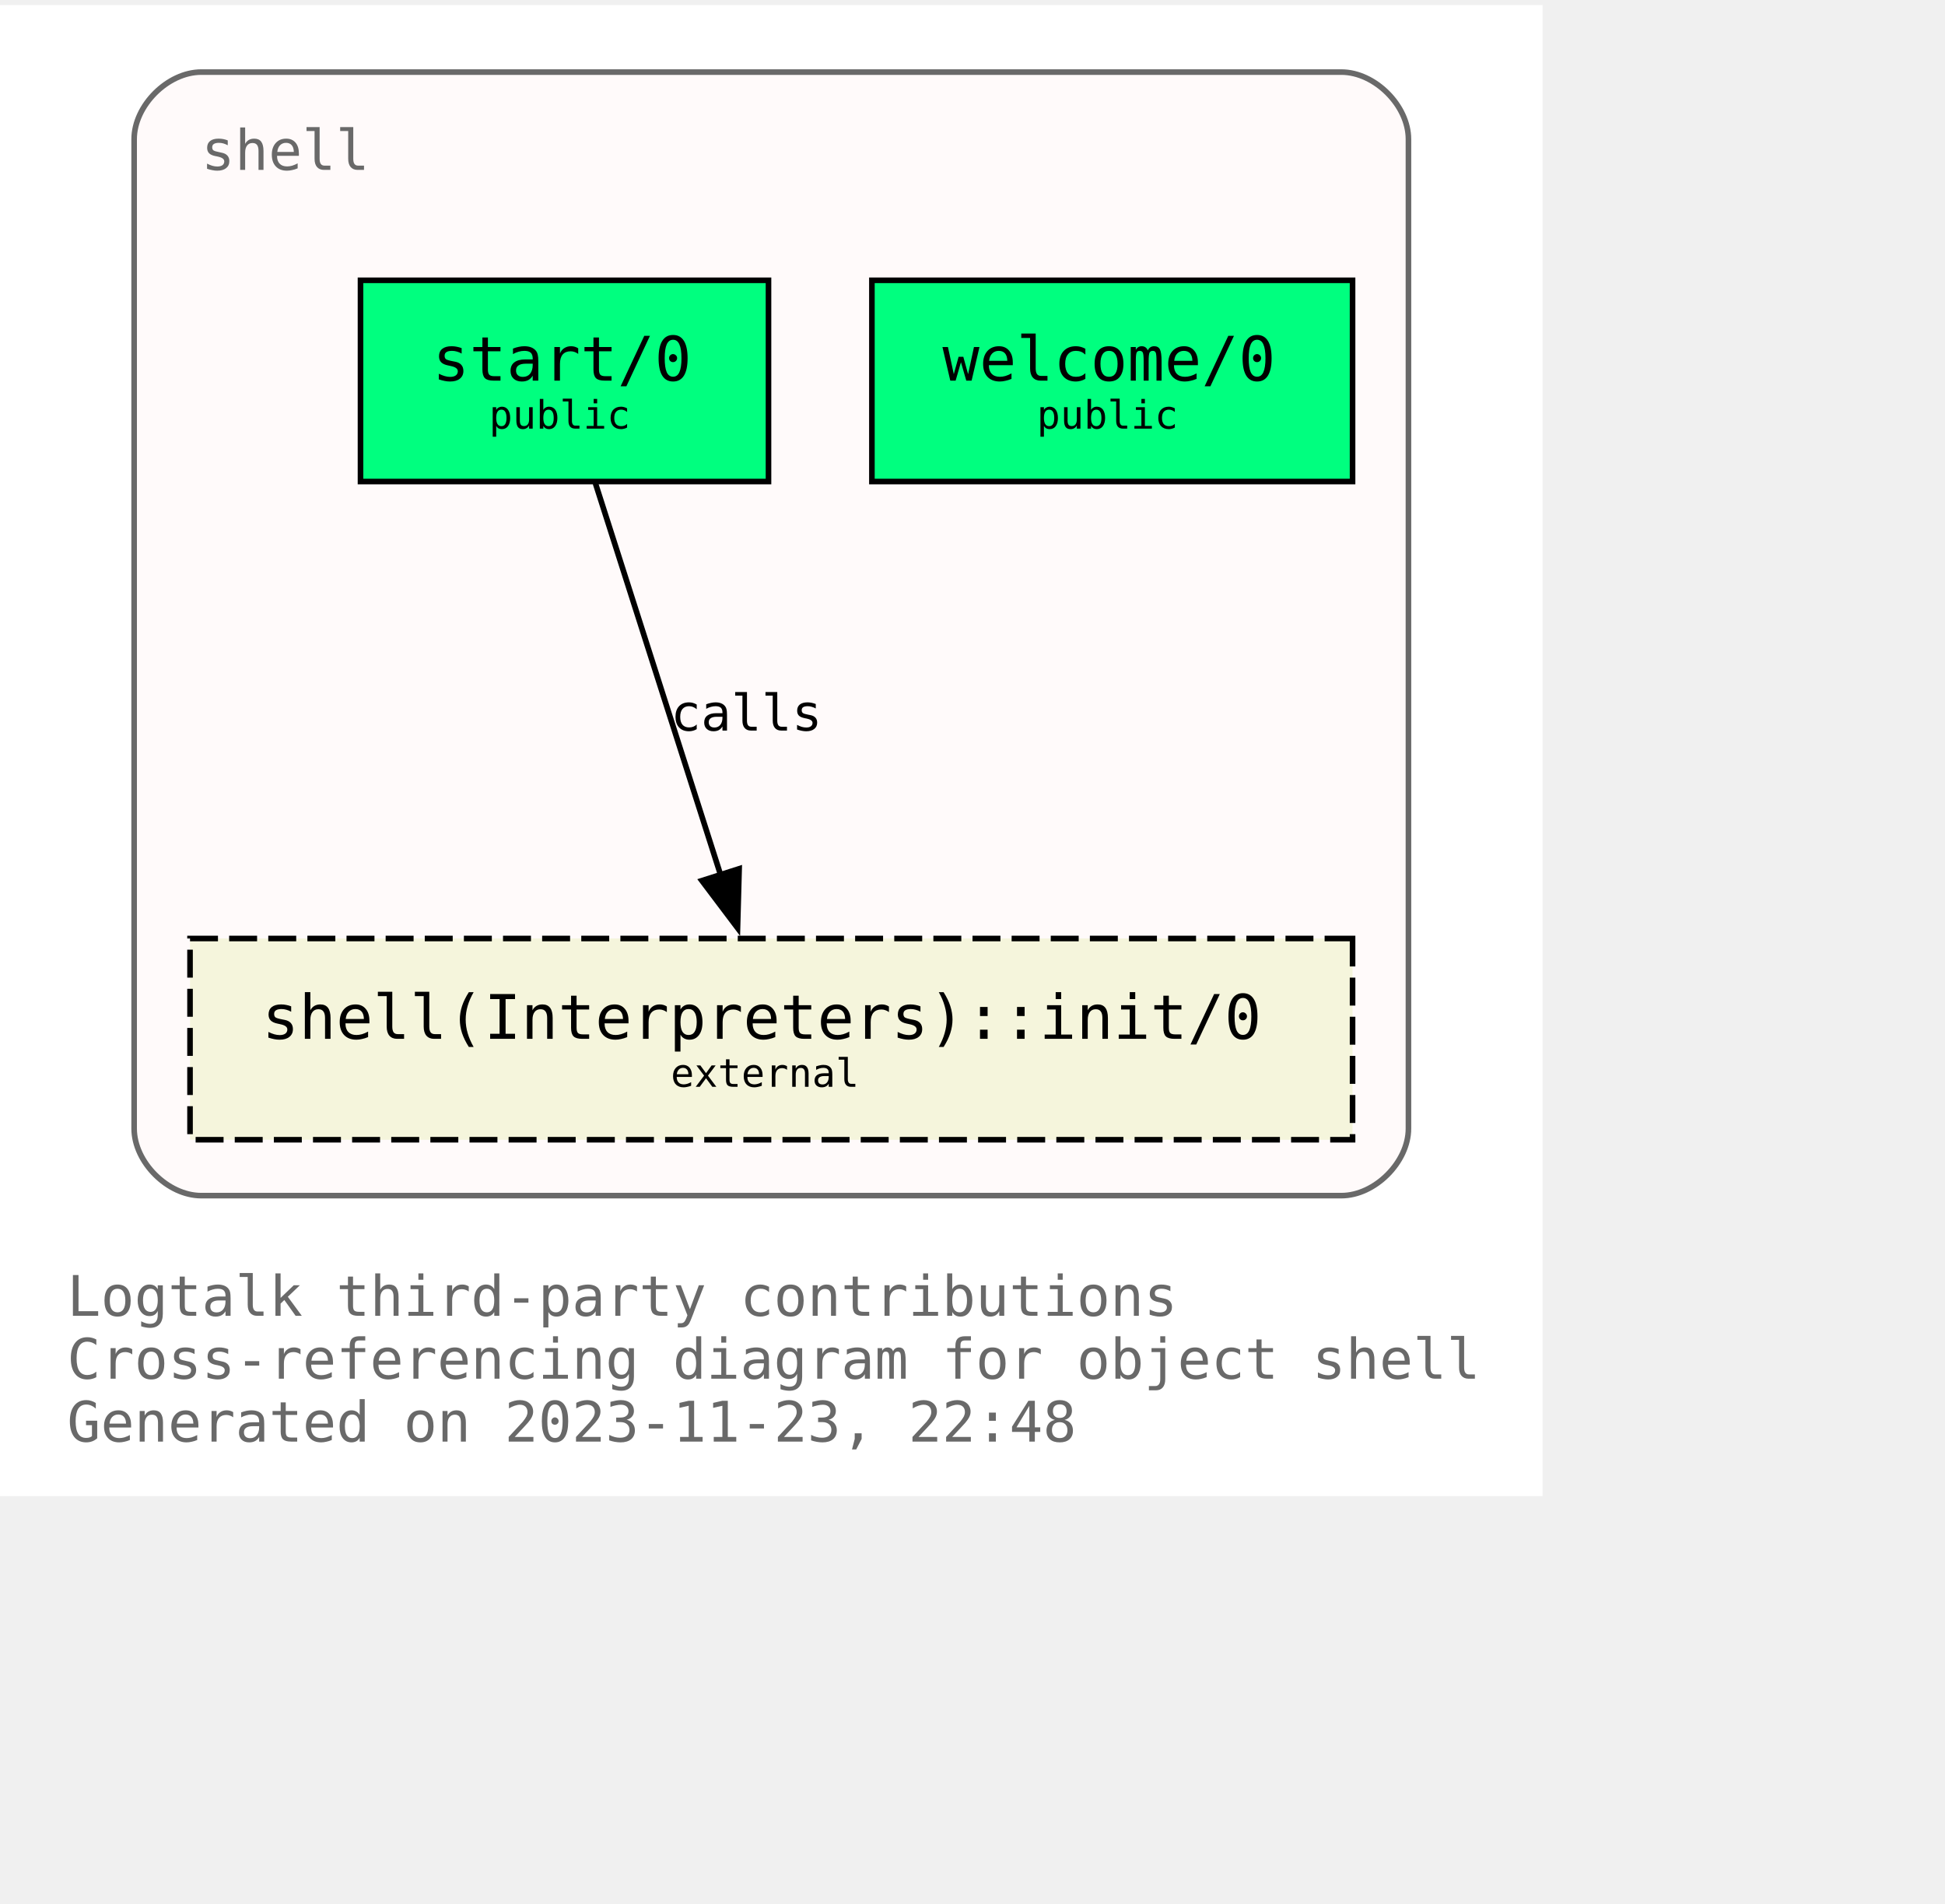
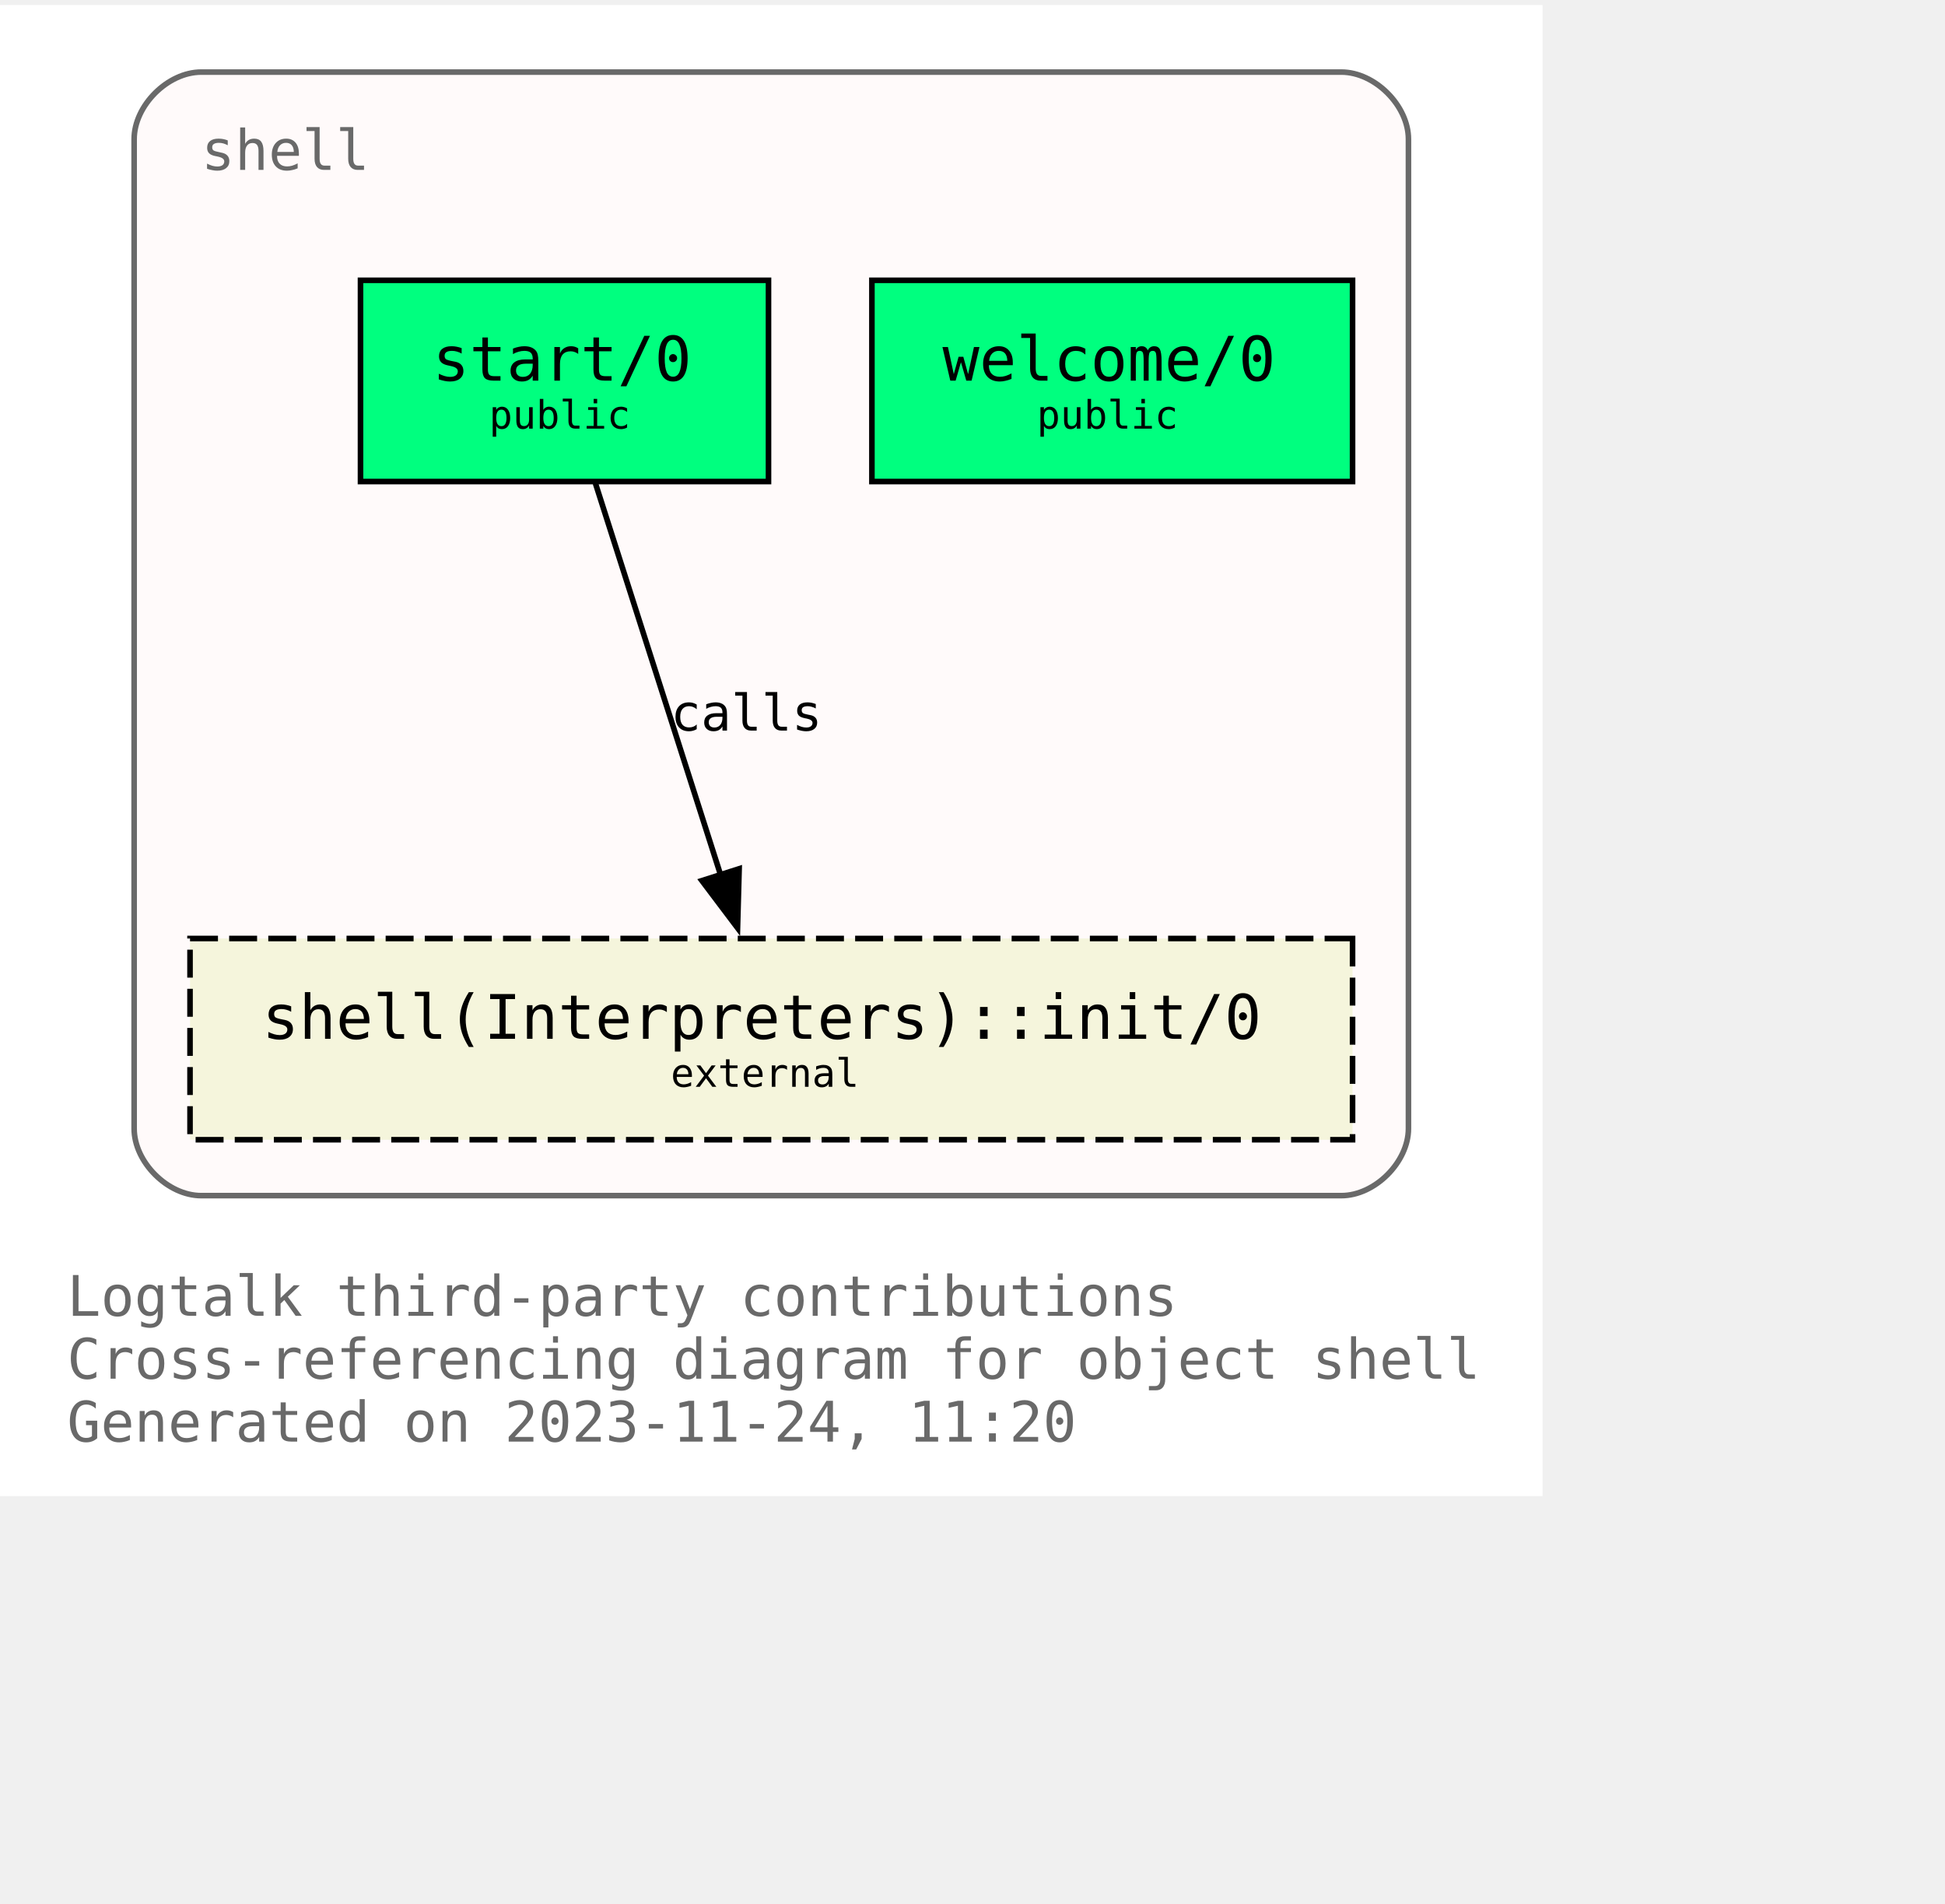
<svg xmlns="http://www.w3.org/2000/svg" xmlns:xlink="http://www.w3.org/1999/xlink" width="420pt" height="411pt" viewBox="72.00 72.00 348.00 338.75">
  <g id="graph0" class="graph" transform="scale(1 1) rotate(0) translate(76 334.75)">
    <polygon fill="white" stroke="none" points="-4,4 -4,-262.75 272,-262.75 272,4 -4,4" />
    <text text-anchor="start" x="8" y="-28.25" font-family="Monospace" font-size="10.00" fill="dimgray">Logtalk third-party contributions</text>
    <text text-anchor="start" x="8" y="-17" font-family="Monospace" font-size="10.00" fill="dimgray">Cross-referencing diagram for object shell</text>
-     <text text-anchor="start" x="8" y="-5.75" font-family="Monospace" font-size="10.00" fill="dimgray">Generated on 2023-11-23, 22:48</text>
+     <text text-anchor="start" x="8" y="-5.75" font-family="Monospace" font-size="10.00" fill="dimgray">Generated on 2023-11-24, 11:20</text>
    <g id="clust1" class="cluster">
      <g id="a_clust1">
        <a xlink:title="shell">
          <path fill="snow" stroke="dimgray" d="M32,-49.75C32,-49.75 236,-49.75 236,-49.75 242,-49.75 248,-55.75 248,-61.75 248,-61.75 248,-238.75 248,-238.75 248,-244.75 242,-250.75 236,-250.75 236,-250.75 32,-250.75 32,-250.75 26,-250.75 20,-244.75 20,-238.75 20,-238.75 20,-61.75 20,-61.75 20,-55.75 26,-49.75 32,-49.75" />
          <g id="a_clust1_0">
-             <a xlink:href="https://github.com/LogtalkDotOrg/logtalk3/tree/753a632f565db2f1dfa013076787e7fc63c34825/contributions/verdi_neruda/shell.lgt" xlink:title="https://github.com/LogtalkDotOrg/logtalk3/tree/753a632f565db2f1dfa013076787e7fc63c34825/contributions/verdi_neruda/shell.lgt">
+             <a xlink:href="https://github.com/LogtalkDotOrg/logtalk3/tree/f9be9ca8489f2881b141e91130c2c791a533123e/contributions/verdi_neruda/shell.lgt" xlink:title="https://github.com/LogtalkDotOrg/logtalk3/tree/f9be9ca8489f2881b141e91130c2c791a533123e/contributions/verdi_neruda/shell.lgt">
              <text text-anchor="start" x="32" y="-233.25" font-family="Monospace" font-size="10.00" fill="dimgray">shell</text>
            </a>
          </g>
        </a>
      </g>
    </g>
    <g id="node1" class="node">
      <g id="a_node1">
-         <a xlink:href="https://github.com/LogtalkDotOrg/logtalk3/tree/753a632f565db2f1dfa013076787e7fc63c34825/contributions/verdi_neruda/shell.lgt#L343" xlink:title="https://github.com/LogtalkDotOrg/logtalk3/tree/753a632f565db2f1dfa013076787e7fc63c34825/contributions/verdi_neruda/shell.lgt#L343">
+         <a xlink:href="https://github.com/LogtalkDotOrg/logtalk3/tree/f9be9ca8489f2881b141e91130c2c791a533123e/contributions/verdi_neruda/shell.lgt#L343" xlink:title="https://github.com/LogtalkDotOrg/logtalk3/tree/f9be9ca8489f2881b141e91130c2c791a533123e/contributions/verdi_neruda/shell.lgt#L343">
          <polygon fill="springgreen" stroke="black" points="238,-213.5 152,-213.5 152,-177.5 238,-177.5 238,-213.5" />
          <text text-anchor="start" x="159.88" y="-196.32" font-family="Monospace" font-size="9.00"> </text>
          <text text-anchor="start" x="164.62" y="-195.55" font-family="Monospace" font-size="11.00">welcome/0</text>
          <text text-anchor="start" x="224.88" y="-196.32" font-family="Monospace" font-size="9.00"> </text>
          <text text-anchor="start" x="159.88" y="-185.45" font-family="Monospace" font-size="9.00"> </text>
          <text text-anchor="start" x="181.5" y="-186.97" font-family="Monospace" font-size="7.00">public</text>
          <text text-anchor="start" x="224.88" y="-185.45" font-family="Monospace" font-size="9.00"> </text>
        </a>
      </g>
    </g>
    <g id="node2" class="node">
      <g id="a_node2">
-         <a xlink:href="https://github.com/LogtalkDotOrg/logtalk3/tree/753a632f565db2f1dfa013076787e7fc63c34825/contributions/verdi_neruda/shell.lgt#L355" xlink:title="https://github.com/LogtalkDotOrg/logtalk3/tree/753a632f565db2f1dfa013076787e7fc63c34825/contributions/verdi_neruda/shell.lgt#L355">
+         <a xlink:href="https://github.com/LogtalkDotOrg/logtalk3/tree/f9be9ca8489f2881b141e91130c2c791a533123e/contributions/verdi_neruda/shell.lgt#L355" xlink:title="https://github.com/LogtalkDotOrg/logtalk3/tree/f9be9ca8489f2881b141e91130c2c791a533123e/contributions/verdi_neruda/shell.lgt#L355">
          <polygon fill="springgreen" stroke="black" points="133.5,-213.5 60.5,-213.5 60.5,-177.5 133.5,-177.5 133.5,-213.5" />
          <text text-anchor="start" x="68.38" y="-196.32" font-family="Monospace" font-size="9.00"> </text>
          <text text-anchor="start" x="73.38" y="-195.55" font-family="Monospace" font-size="11.00">start/0</text>
          <text text-anchor="start" x="120.38" y="-196.32" font-family="Monospace" font-size="9.00"> </text>
          <text text-anchor="start" x="68.38" y="-185.45" font-family="Monospace" font-size="9.00"> </text>
          <text text-anchor="start" x="83.5" y="-186.97" font-family="Monospace" font-size="7.00">public</text>
          <text text-anchor="start" x="120.38" y="-185.45" font-family="Monospace" font-size="9.00"> </text>
        </a>
      </g>
    </g>
    <g id="node3" class="node">
      <g id="a_node3">
        <a xlink:href="https://logtalk.org/library/shell_1.html#init/0" xlink:title="https://logtalk.org/library/shell_1.html#init/0">
          <polygon fill="beige" stroke="black" stroke-dasharray="5,2" points="238,-95.75 30,-95.75 30,-59.75 238,-59.75 238,-95.75" />
          <text text-anchor="start" x="37.88" y="-78.58" font-family="Monospace" font-size="9.00"> </text>
          <text text-anchor="start" x="42.88" y="-77.8" font-family="Monospace" font-size="11.00">shell(Interpreters)::init/0</text>
          <text text-anchor="start" x="224.88" y="-78.58" font-family="Monospace" font-size="9.00"> </text>
          <text text-anchor="start" x="37.88" y="-67.7" font-family="Monospace" font-size="9.00"> </text>
          <text text-anchor="start" x="116" y="-69.22" font-family="Monospace" font-size="7.00">external</text>
          <text text-anchor="start" x="224.88" y="-67.7" font-family="Monospace" font-size="9.00"> </text>
        </a>
      </g>
    </g>
    <g id="edge1" class="edge">
      <g id="a_edge1">
-         <a xlink:href="https://github.com/LogtalkDotOrg/logtalk3/tree/753a632f565db2f1dfa013076787e7fc63c34825/contributions/verdi_neruda/shell.lgt#L357" xlink:title="calls">
+         <a xlink:href="https://github.com/LogtalkDotOrg/logtalk3/tree/f9be9ca8489f2881b141e91130c2c791a533123e/contributions/verdi_neruda/shell.lgt#L357" xlink:title="calls">
          <path fill="none" stroke="black" d="M102.54,-177.17C108.45,-158.67 117.91,-129.07 124.92,-107.16" />
          <polygon fill="black" stroke="black" points="128.25,-108.23 127.96,-97.64 121.58,-106.1 128.25,-108.23" />
        </a>
      </g>
      <g id="a_edge1-label">
-         <a xlink:href="https://github.com/LogtalkDotOrg/logtalk3/tree/753a632f565db2f1dfa013076787e7fc63c34825/contributions/verdi_neruda/shell.lgt#L357" xlink:title="https://github.com/LogtalkDotOrg/logtalk3/tree/753a632f565db2f1dfa013076787e7fc63c34825/contributions/verdi_neruda/shell.lgt#L357">
+         <a xlink:href="https://github.com/LogtalkDotOrg/logtalk3/tree/f9be9ca8489f2881b141e91130c2c791a533123e/contributions/verdi_neruda/shell.lgt#L357" xlink:title="https://github.com/LogtalkDotOrg/logtalk3/tree/f9be9ca8489f2881b141e91130c2c791a533123e/contributions/verdi_neruda/shell.lgt#L357">
          <text text-anchor="start" x="116" y="-132.95" font-family="Monospace" font-size="9.00">calls</text>
        </a>
      </g>
    </g>
  </g>
</svg>
